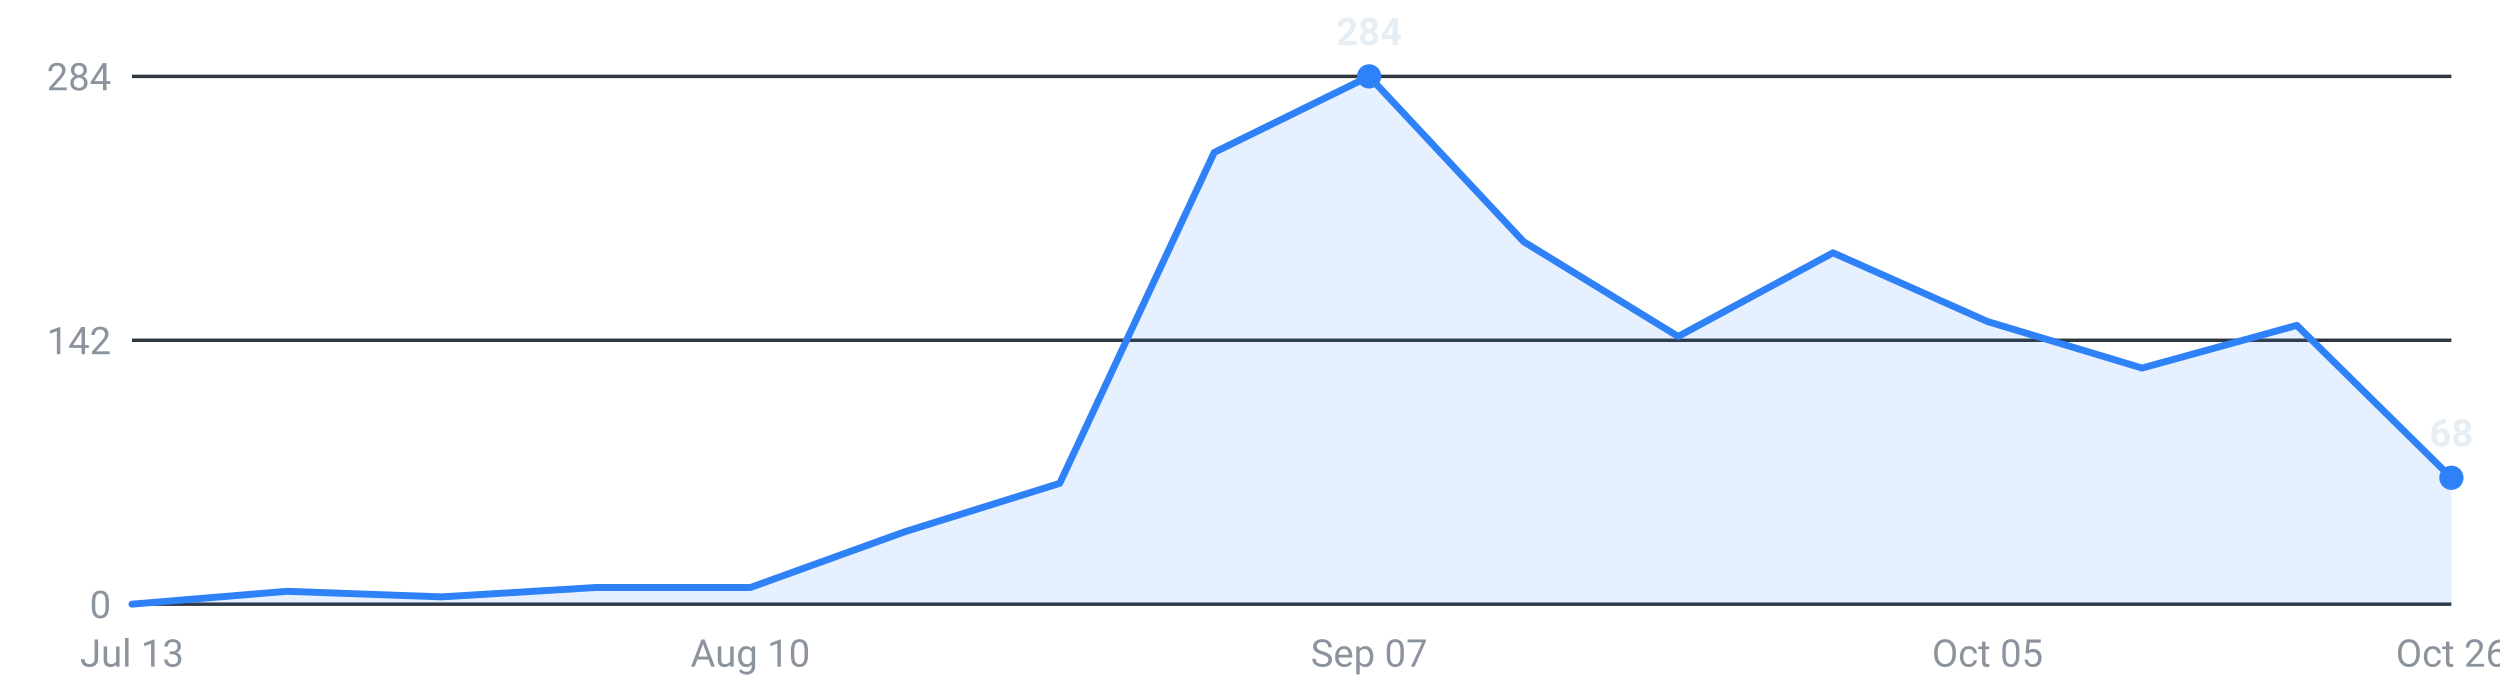
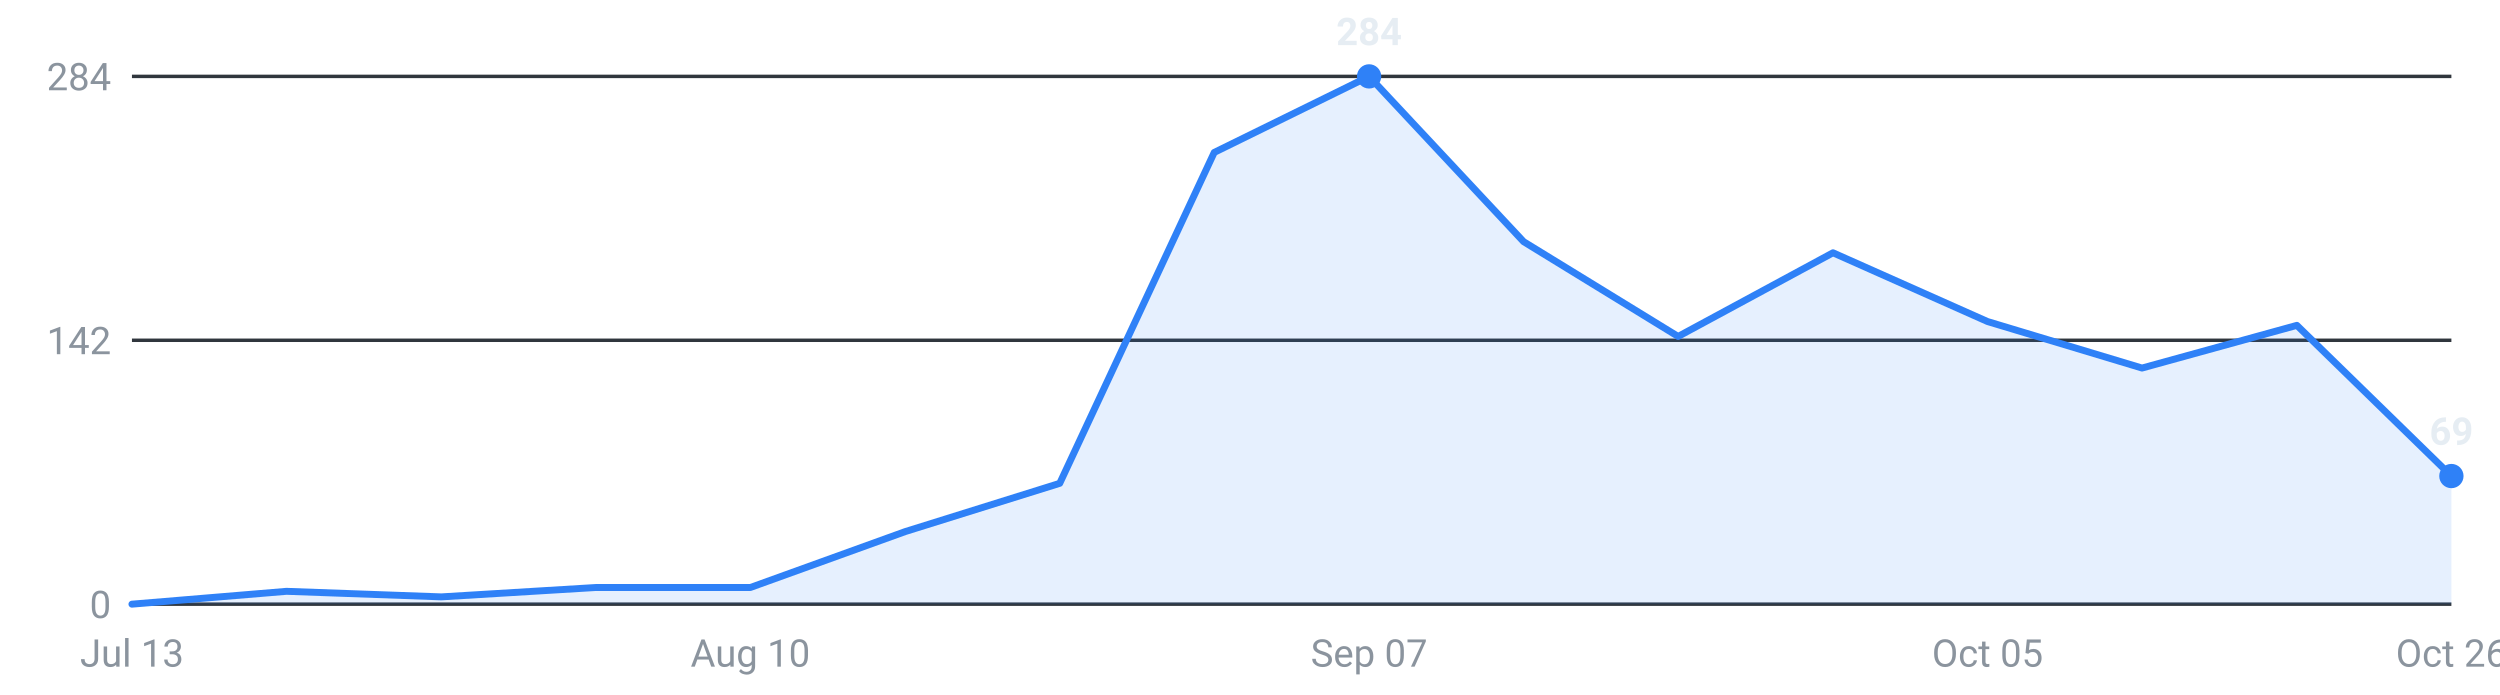
<svg xmlns="http://www.w3.org/2000/svg" viewBox="0 0 720 200" width="720" height="200" role="img" aria-label="Internships posted per week, last 16 weeks">
  <g font-family="-apple-system,Segoe UI,Roboto,sans-serif" font-size="11">
    <line x1="38" y1="174.0" x2="706" y2="174.0" stroke="#30363d" stroke-width="1" />
    <text x="32" y="178.0" text-anchor="end" fill="#8b949e">0</text>
    <line x1="38" y1="98.0" x2="706" y2="98.0" stroke="#30363d" stroke-width="1" />
    <text x="32" y="102.0" text-anchor="end" fill="#8b949e">142</text>
    <line x1="38" y1="22.0" x2="706" y2="22.0" stroke="#30363d" stroke-width="1" />
    <text x="32" y="26.0" text-anchor="end" fill="#8b949e">284</text>
-     <path d="M38.0,174 L38.0,174.0 L82.5,170.3 L127.1,171.9 L171.6,169.2 L216.1,169.2 L260.7,153.1 L305.2,139.2 L349.7,43.9 L394.3,22.0 L438.8,69.6 L483.3,96.9 L527.9,72.8 L572.4,92.6 L616.9,106.0 L661.5,93.7 L706.0,137.6 L706.0,174 Z" fill="#2f81f7" fill-opacity="0.12" />
-     <polyline points="38.0,174.0 82.5,170.3 127.1,171.9 171.6,169.2 216.1,169.2 260.7,153.1 305.2,139.2 349.7,43.9 394.3,22.0 438.8,69.6 483.3,96.9 527.9,72.8 572.4,92.6 616.9,106.0 661.5,93.7 706.0,137.6" fill="none" stroke="#2f81f7" stroke-width="2" stroke-linejoin="round" stroke-linecap="round" />
+     <path d="M38.0,174 L38.0,174.0 L82.5,170.3 L127.1,171.9 L171.6,169.2 L216.1,169.2 L260.7,153.1 L305.2,139.2 L349.7,43.9 L394.3,22.0 L438.8,69.6 L483.3,96.9 L527.9,72.8 L572.4,92.6 L616.9,106.0 L661.5,93.7 L706.0,137.1 L706.0,174 Z" fill="#2f81f7" fill-opacity="0.12" />
+     <polyline points="38.0,174.0 82.5,170.3 127.1,171.9 171.6,169.2 216.1,169.2 260.7,153.1 305.2,139.2 349.7,43.9 394.3,22.0 438.8,69.6 483.3,96.9 527.9,72.8 572.4,92.6 616.9,106.0 661.5,93.7 706.0,137.1" fill="none" stroke="#2f81f7" stroke-width="2" stroke-linejoin="round" stroke-linecap="round" />
    <circle cx="394.3" cy="22.0" r="3.5" fill="#2f81f7" />
    <text x="394.3" y="13.0" text-anchor="middle" fill="#e6edf3" font-weight="600">284</text>
-     <circle cx="706.0" cy="137.6" r="3.5" fill="#2f81f7" />
-     <text x="706.0" y="128.6" text-anchor="middle" fill="#e6edf3" font-weight="600">68</text>
+     <circle cx="706.0" cy="137.1" r="3.5" fill="#2f81f7" />
+     <text x="706.0" y="128.1" text-anchor="middle" fill="#e6edf3" font-weight="600">69</text>
    <text x="38.0" y="192" text-anchor="middle" fill="#8b949e">Jul 13</text>
    <text x="216.1" y="192" text-anchor="middle" fill="#8b949e">Aug 10</text>
    <text x="394.3" y="192" text-anchor="middle" fill="#8b949e">Sep 07</text>
    <text x="572.4" y="192" text-anchor="middle" fill="#8b949e">Oct 05</text>
    <text x="706.0" y="192" text-anchor="middle" fill="#8b949e">Oct 26</text>
  </g>
</svg>
